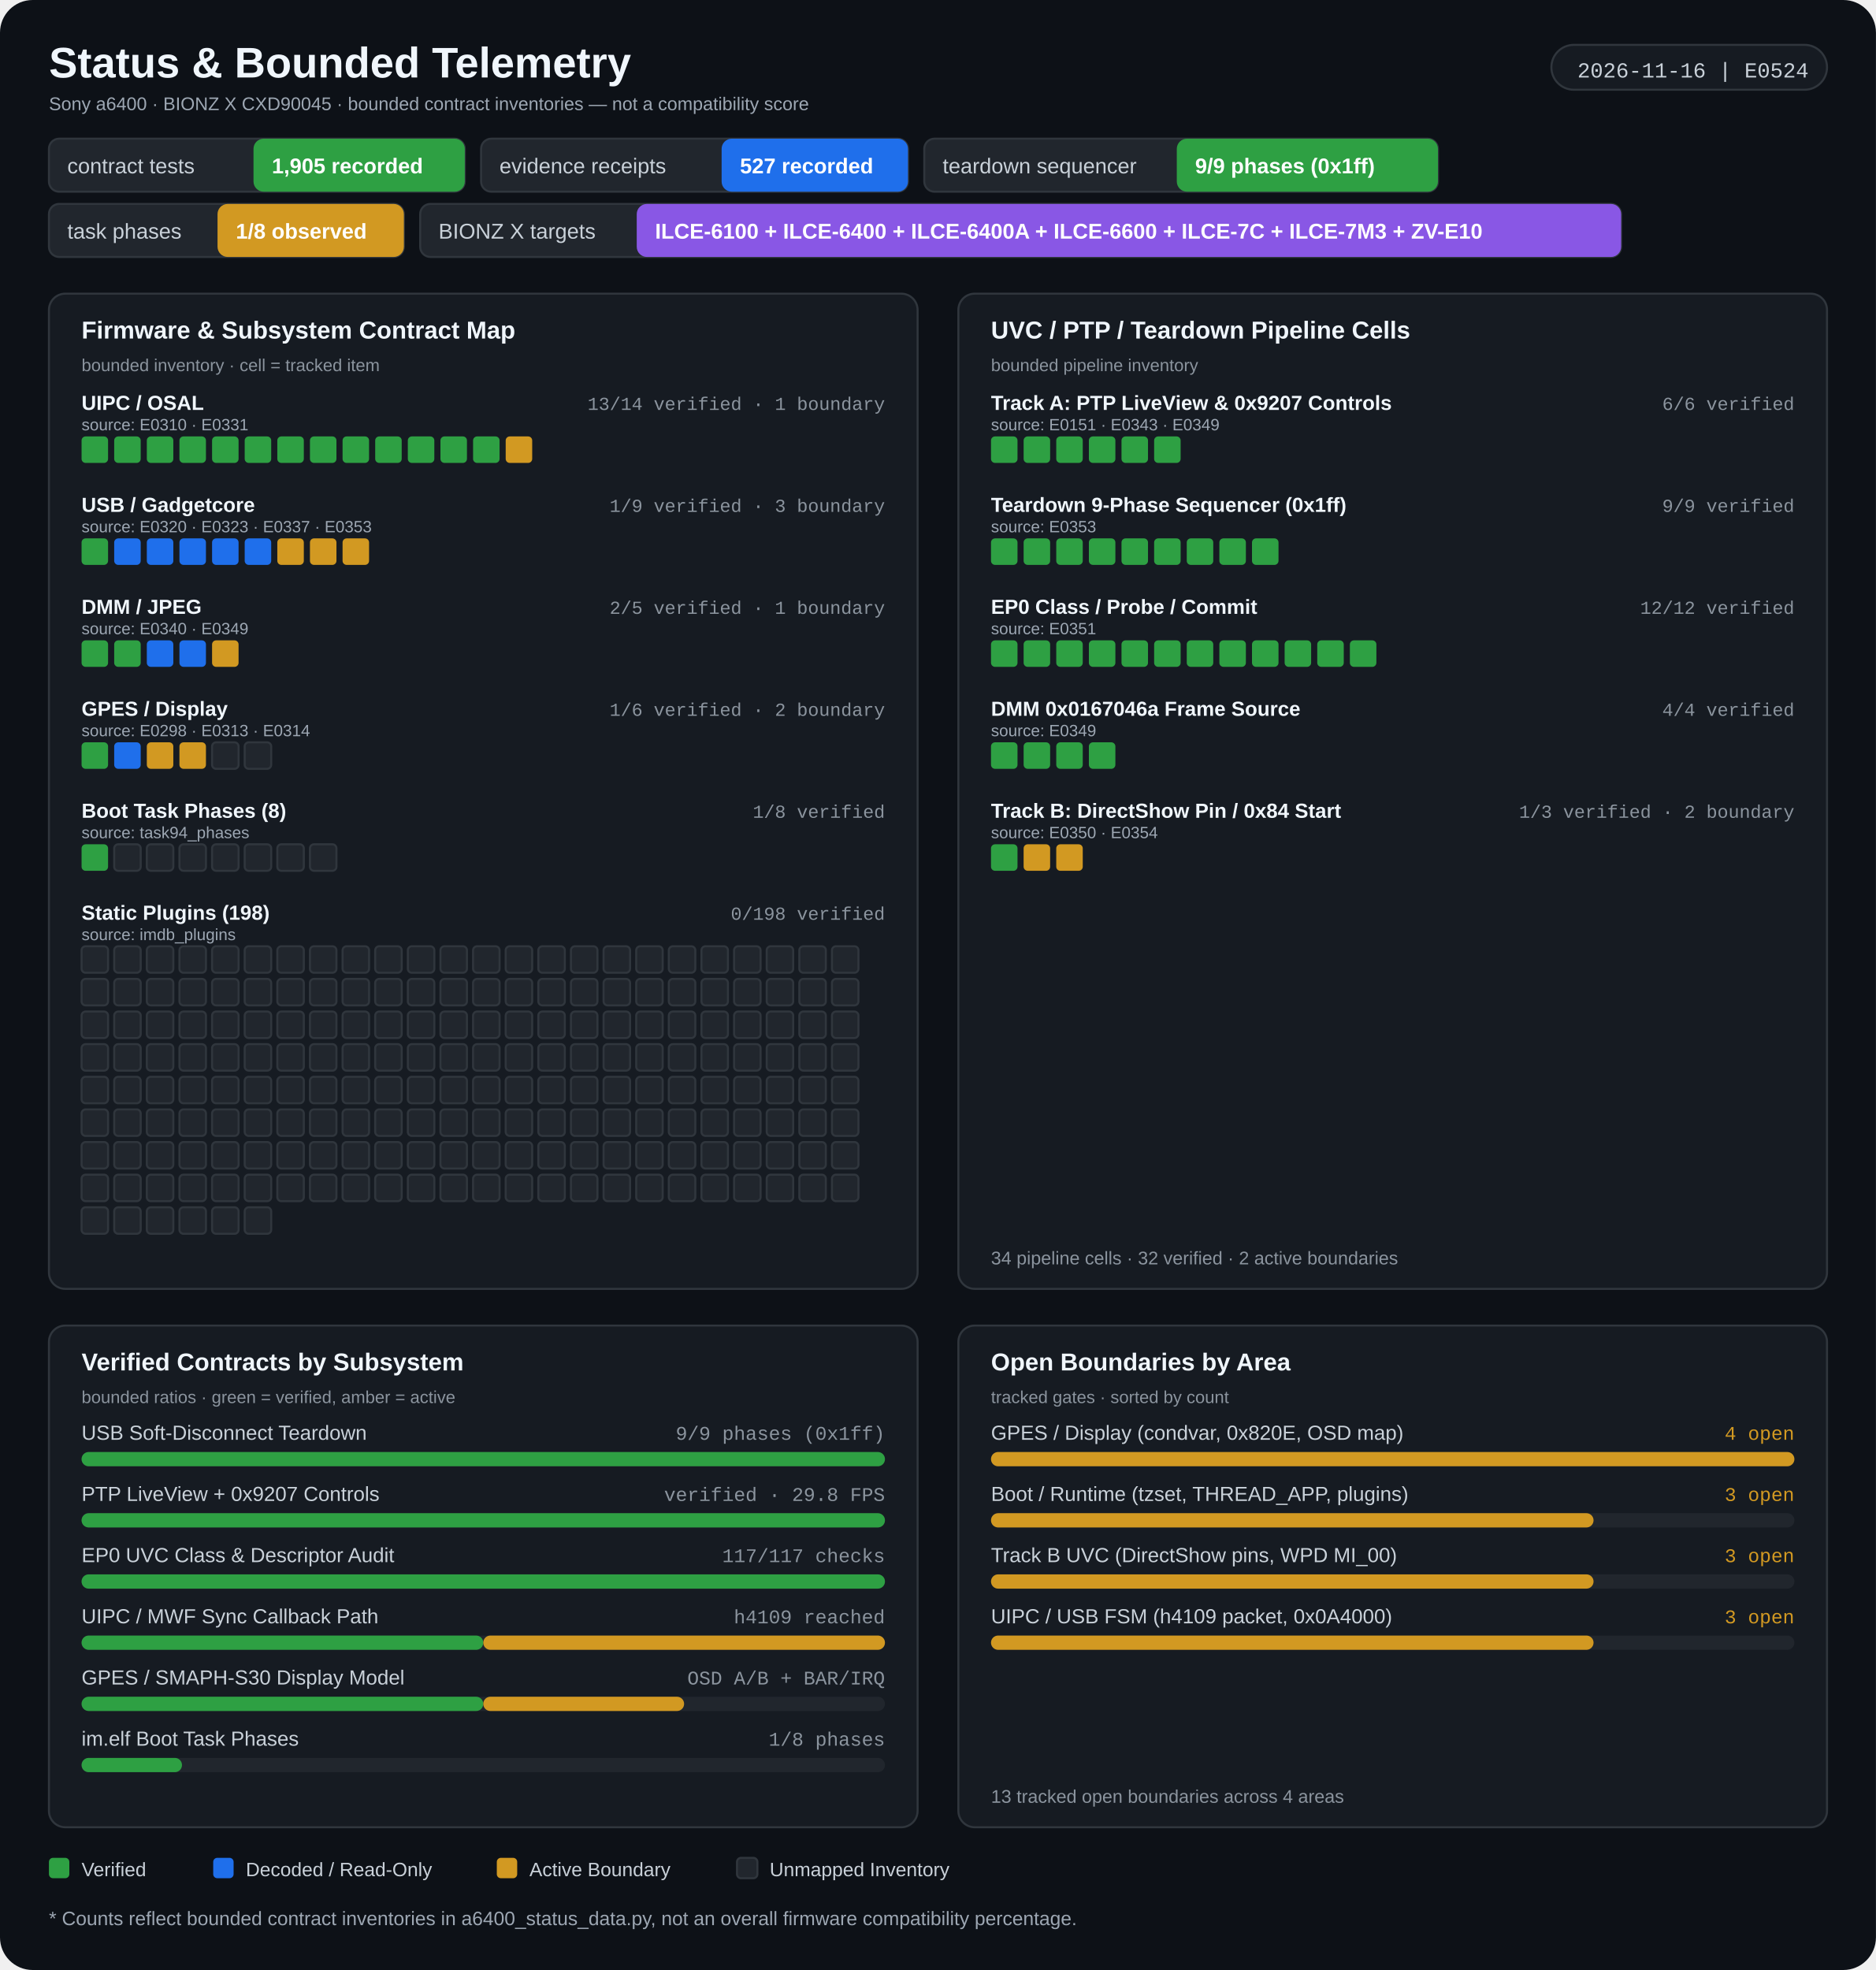
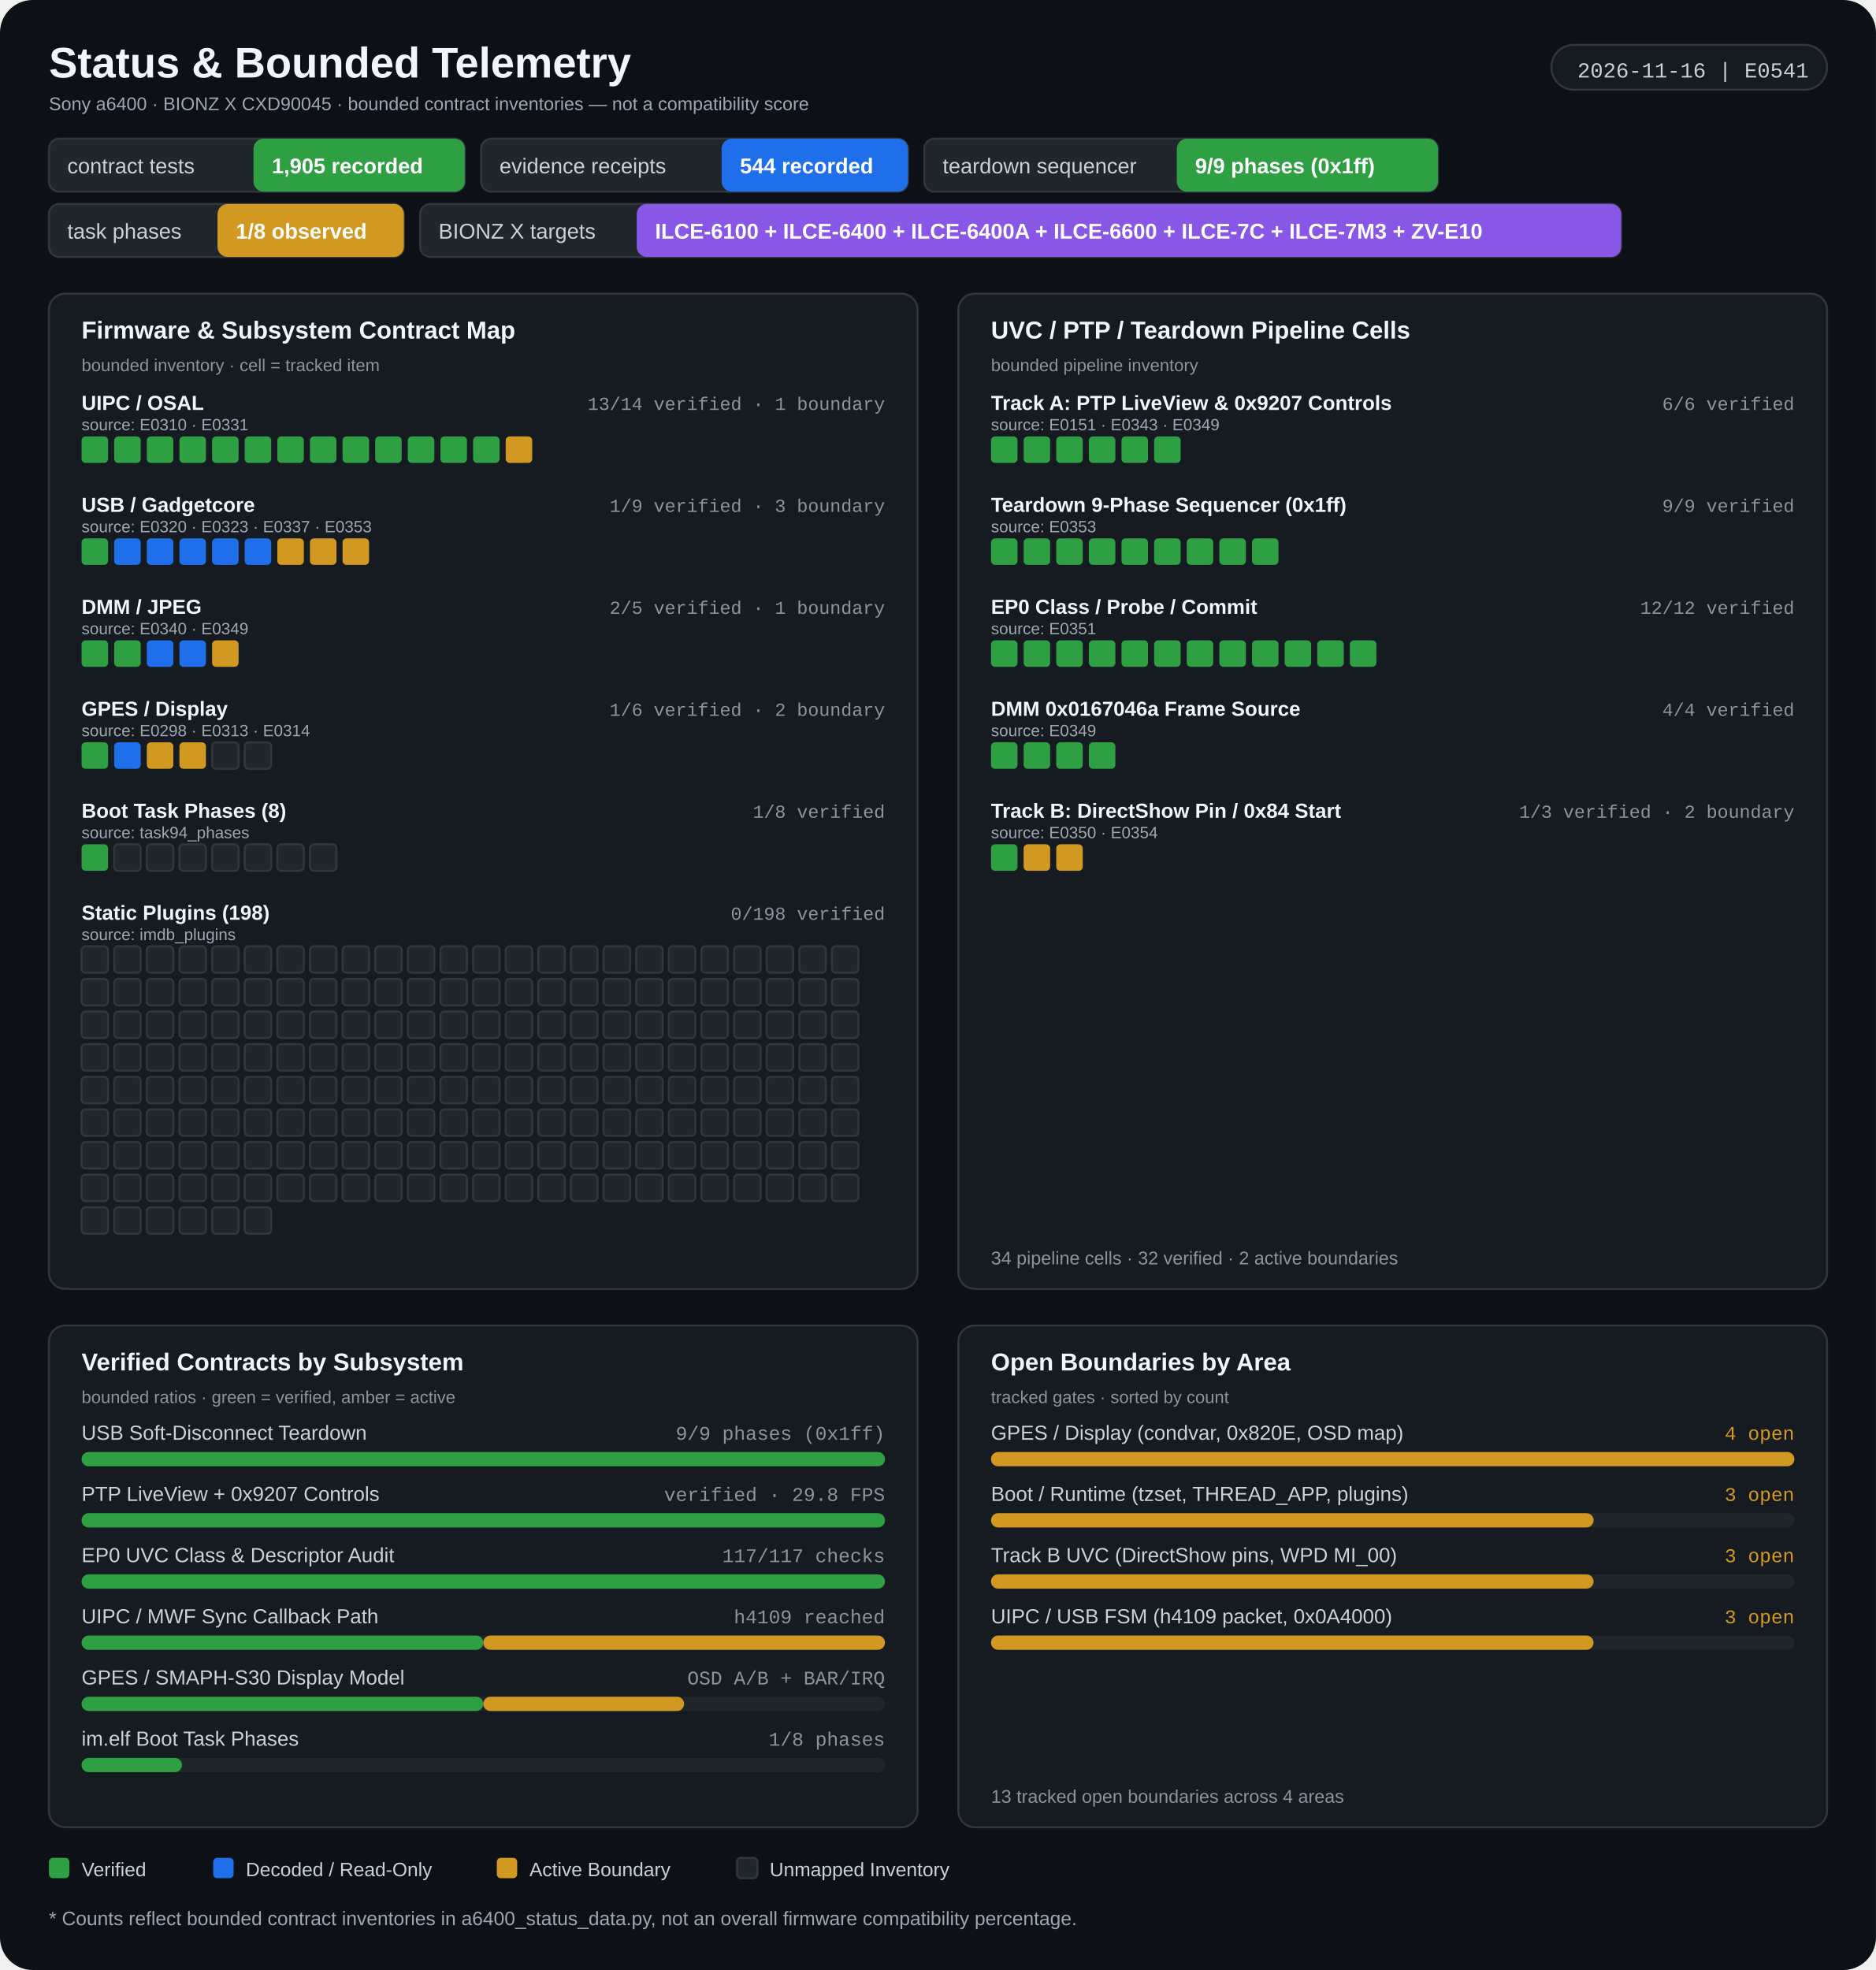
<svg xmlns="http://www.w3.org/2000/svg" width="920" height="966" viewBox="0 0 920 966" role="img" aria-labelledby="title desc">
  <rect width="920" height="966" rx="16" fill="#0d1117" />
  <g>
    <text x="24" y="38" fill="#f0f6fc" font-size="21" font-weight="700" font-family="Segoe UI, Arial, sans-serif" text-anchor="start">Status &amp; Bounded Telemetry</text>
    <text x="24" y="54" fill="#9da7b3" font-size="9" font-weight="400" font-family="Segoe UI, Arial, sans-serif" text-anchor="start">Sony a6400 · BIONZ X CXD90045 · bounded contract inventories — not a compatibility score</text>
    <rect x="760.82" y="22" width="135.18" height="22" rx="11" fill="#161b22" stroke="#30363d" stroke-width="1" />
-     <text x="887" y="38" fill="#c9d1d9" font-size="10.5" font-weight="400" font-family="Consolas, 'Courier New', monospace" text-anchor="end">2026-11-16 | E0524</text>
+     <text x="887" y="38" fill="#c9d1d9" font-size="10.5" font-weight="400" font-family="Consolas, 'Courier New', monospace" text-anchor="end">2026-11-16 | E0541</text>
    <rect x="24" y="68" width="203.933" height="26" rx="5" fill="#21262d" stroke="#30363d" stroke-width="1" />
    <rect x="124.32" y="68" width="103.613" height="26" rx="5" fill="#2ea043" />
    <text x="33" y="85" fill="#c9d1d9" font-size="10.5" font-weight="400" font-family="Segoe UI, Arial, sans-serif" text-anchor="start">contract tests</text>
    <text x="133.32" y="85" fill="#ffffff" font-size="10.5" font-weight="700" font-family="Segoe UI, Arial, sans-serif" text-anchor="start">1,905 recorded</text>
    <rect x="235.933" y="68" width="209.342" height="26" rx="5" fill="#21262d" stroke="#30363d" stroke-width="1" />
    <rect x="353.893" y="68" width="91.382" height="26" rx="5" fill="#1f6feb" />
    <text x="244.933" y="85" fill="#c9d1d9" font-size="10.5" font-weight="400" font-family="Segoe UI, Arial, sans-serif" text-anchor="start">evidence receipts</text>
-     <text x="362.893" y="85" fill="#ffffff" font-size="10.5" font-weight="700" font-family="Segoe UI, Arial, sans-serif" text-anchor="start">527 recorded</text>
+     <text x="362.893" y="85" fill="#ffffff" font-size="10.5" font-weight="700" font-family="Segoe UI, Arial, sans-serif" text-anchor="start">544 recorded</text>
    <rect x="453.275" y="68" width="251.914" height="26" rx="5" fill="#21262d" stroke="#30363d" stroke-width="1" />
    <rect x="577.115" y="68" width="128.074" height="26" rx="5" fill="#2ea043" />
    <text x="462.275" y="85" fill="#c9d1d9" font-size="10.5" font-weight="400" font-family="Segoe UI, Arial, sans-serif" text-anchor="start">teardown sequencer</text>
    <text x="586.115" y="85" fill="#ffffff" font-size="10.5" font-weight="700" font-family="Segoe UI, Arial, sans-serif" text-anchor="start">9/9 phases (0x1ff)</text>
    <rect x="24" y="100" width="174.062" height="26" rx="5" fill="#21262d" stroke="#30363d" stroke-width="1" />
    <rect x="106.68" y="100" width="91.382" height="26" rx="5" fill="#d29922" />
    <text x="33" y="117" fill="#c9d1d9" font-size="10.5" font-weight="400" font-family="Segoe UI, Arial, sans-serif" text-anchor="start">task phases</text>
    <text x="115.68" y="117" fill="#ffffff" font-size="10.5" font-weight="700" font-family="Segoe UI, Arial, sans-serif" text-anchor="start">1/8 observed</text>
    <rect x="206.062" y="100" width="588.955" height="26" rx="5" fill="#21262d" stroke="#30363d" stroke-width="1" />
    <rect x="312.262" y="100" width="482.755" height="26" rx="5" fill="#8957e5" />
    <text x="215.062" y="117" fill="#c9d1d9" font-size="10.5" font-weight="400" font-family="Segoe UI, Arial, sans-serif" text-anchor="start">BIONZ X targets</text>
    <text x="321.262" y="117" fill="#ffffff" font-size="10.5" font-weight="700" font-family="Segoe UI, Arial, sans-serif" text-anchor="start">ILCE-6100 + ILCE-6400 + ILCE-6400A + ILCE-6600 + ILCE-7C + ILCE-7M3 + ZV-E10</text>
    <rect x="24" y="144" width="426" height="488" rx="8" fill="#161b22" stroke="#30363d" stroke-width="1" />
    <rect x="470" y="144" width="426" height="488" rx="8" fill="#161b22" stroke="#30363d" stroke-width="1" />
    <text x="40" y="166" fill="#f0f6fc" font-size="12" font-weight="700" font-family="Segoe UI, Arial, sans-serif" text-anchor="start">Firmware &amp; Subsystem Contract Map</text>
    <text x="40" y="182" fill="#8b949e" font-size="8.5" font-weight="400" font-family="Segoe UI, Arial, sans-serif" text-anchor="start">bounded inventory · cell = tracked item</text>
    <text x="486" y="166" fill="#f0f6fc" font-size="12" font-weight="700" font-family="Segoe UI, Arial, sans-serif" text-anchor="start">UVC / PTP / Teardown Pipeline Cells</text>
    <text x="486" y="182" fill="#8b949e" font-size="8.5" font-weight="400" font-family="Segoe UI, Arial, sans-serif" text-anchor="start">bounded pipeline inventory</text>
    <text x="40" y="201" fill="#f0f6fc" font-size="10" font-weight="600" font-family="Segoe UI, Arial, sans-serif" text-anchor="start">UIPC / OSAL</text>
    <text x="434" y="201" fill="#8b949e" font-size="9" font-weight="400" font-family="Consolas, 'Courier New', monospace" text-anchor="end">13/14 verified · 1 boundary</text>
    <text x="40" y="211" fill="#9da7b3" font-size="8" font-weight="400" font-family="Segoe UI, Arial, sans-serif" text-anchor="start">source: E0310 · E0331</text>
    <rect x="40" y="214" width="13" height="13" rx="2" fill="#2ea043" />
    <rect x="56" y="214" width="13" height="13" rx="2" fill="#2ea043" />
    <rect x="72" y="214" width="13" height="13" rx="2" fill="#2ea043" />
    <rect x="88" y="214" width="13" height="13" rx="2" fill="#2ea043" />
    <rect x="104" y="214" width="13" height="13" rx="2" fill="#2ea043" />
    <rect x="120" y="214" width="13" height="13" rx="2" fill="#2ea043" />
    <rect x="136" y="214" width="13" height="13" rx="2" fill="#2ea043" />
    <rect x="152" y="214" width="13" height="13" rx="2" fill="#2ea043" />
    <rect x="168" y="214" width="13" height="13" rx="2" fill="#2ea043" />
    <rect x="184" y="214" width="13" height="13" rx="2" fill="#2ea043" />
    <rect x="200" y="214" width="13" height="13" rx="2" fill="#2ea043" />
    <rect x="216" y="214" width="13" height="13" rx="2" fill="#2ea043" />
    <rect x="232" y="214" width="13" height="13" rx="2" fill="#2ea043" />
    <rect x="248" y="214" width="13" height="13" rx="2" fill="#d29922" />
    <text x="40" y="251" fill="#f0f6fc" font-size="10" font-weight="600" font-family="Segoe UI, Arial, sans-serif" text-anchor="start">USB / Gadgetcore</text>
    <text x="434" y="251" fill="#8b949e" font-size="9" font-weight="400" font-family="Consolas, 'Courier New', monospace" text-anchor="end">1/9 verified · 3 boundary</text>
    <text x="40" y="261" fill="#9da7b3" font-size="8" font-weight="400" font-family="Segoe UI, Arial, sans-serif" text-anchor="start">source: E0320 · E0323 · E0337 · E0353</text>
    <rect x="40" y="264" width="13" height="13" rx="2" fill="#2ea043" />
    <rect x="56" y="264" width="13" height="13" rx="2" fill="#1f6feb" />
    <rect x="72" y="264" width="13" height="13" rx="2" fill="#1f6feb" />
    <rect x="88" y="264" width="13" height="13" rx="2" fill="#1f6feb" />
    <rect x="104" y="264" width="13" height="13" rx="2" fill="#1f6feb" />
    <rect x="120" y="264" width="13" height="13" rx="2" fill="#1f6feb" />
    <rect x="136" y="264" width="13" height="13" rx="2" fill="#d29922" />
    <rect x="152" y="264" width="13" height="13" rx="2" fill="#d29922" />
    <rect x="168" y="264" width="13" height="13" rx="2" fill="#d29922" />
    <text x="40" y="301" fill="#f0f6fc" font-size="10" font-weight="600" font-family="Segoe UI, Arial, sans-serif" text-anchor="start">DMM / JPEG</text>
    <text x="434" y="301" fill="#8b949e" font-size="9" font-weight="400" font-family="Consolas, 'Courier New', monospace" text-anchor="end">2/5 verified · 1 boundary</text>
    <text x="40" y="311" fill="#9da7b3" font-size="8" font-weight="400" font-family="Segoe UI, Arial, sans-serif" text-anchor="start">source: E0340 · E0349</text>
    <rect x="40" y="314" width="13" height="13" rx="2" fill="#2ea043" />
    <rect x="56" y="314" width="13" height="13" rx="2" fill="#2ea043" />
    <rect x="72" y="314" width="13" height="13" rx="2" fill="#1f6feb" />
    <rect x="88" y="314" width="13" height="13" rx="2" fill="#1f6feb" />
    <rect x="104" y="314" width="13" height="13" rx="2" fill="#d29922" />
    <text x="40" y="351" fill="#f0f6fc" font-size="10" font-weight="600" font-family="Segoe UI, Arial, sans-serif" text-anchor="start">GPES / Display</text>
    <text x="434" y="351" fill="#8b949e" font-size="9" font-weight="400" font-family="Consolas, 'Courier New', monospace" text-anchor="end">1/6 verified · 2 boundary</text>
    <text x="40" y="361" fill="#9da7b3" font-size="8" font-weight="400" font-family="Segoe UI, Arial, sans-serif" text-anchor="start">source: E0298 · E0313 · E0314</text>
    <rect x="40" y="364" width="13" height="13" rx="2" fill="#2ea043" />
    <rect x="56" y="364" width="13" height="13" rx="2" fill="#1f6feb" />
    <rect x="72" y="364" width="13" height="13" rx="2" fill="#d29922" />
    <rect x="88" y="364" width="13" height="13" rx="2" fill="#d29922" />
    <rect x="104" y="364" width="13" height="13" rx="2" fill="#21262d" stroke="#30363d" stroke-width="1" />
    <rect x="120" y="364" width="13" height="13" rx="2" fill="#21262d" stroke="#30363d" stroke-width="1" />
    <text x="40" y="401" fill="#f0f6fc" font-size="10" font-weight="600" font-family="Segoe UI, Arial, sans-serif" text-anchor="start">Boot Task Phases (8)</text>
    <text x="434" y="401" fill="#8b949e" font-size="9" font-weight="400" font-family="Consolas, 'Courier New', monospace" text-anchor="end">1/8 verified</text>
    <text x="40" y="411" fill="#9da7b3" font-size="8" font-weight="400" font-family="Segoe UI, Arial, sans-serif" text-anchor="start">source: task94_phases</text>
    <rect x="40" y="414" width="13" height="13" rx="2" fill="#2ea043" />
    <rect x="56" y="414" width="13" height="13" rx="2" fill="#21262d" stroke="#30363d" stroke-width="1" />
    <rect x="72" y="414" width="13" height="13" rx="2" fill="#21262d" stroke="#30363d" stroke-width="1" />
    <rect x="88" y="414" width="13" height="13" rx="2" fill="#21262d" stroke="#30363d" stroke-width="1" />
    <rect x="104" y="414" width="13" height="13" rx="2" fill="#21262d" stroke="#30363d" stroke-width="1" />
    <rect x="120" y="414" width="13" height="13" rx="2" fill="#21262d" stroke="#30363d" stroke-width="1" />
    <rect x="136" y="414" width="13" height="13" rx="2" fill="#21262d" stroke="#30363d" stroke-width="1" />
    <rect x="152" y="414" width="13" height="13" rx="2" fill="#21262d" stroke="#30363d" stroke-width="1" />
    <text x="40" y="451" fill="#f0f6fc" font-size="10" font-weight="600" font-family="Segoe UI, Arial, sans-serif" text-anchor="start">Static Plugins (198)</text>
    <text x="434" y="451" fill="#8b949e" font-size="9" font-weight="400" font-family="Consolas, 'Courier New', monospace" text-anchor="end">0/198 verified</text>
    <text x="40" y="461" fill="#9da7b3" font-size="8" font-weight="400" font-family="Segoe UI, Arial, sans-serif" text-anchor="start">source: imdb_plugins</text>
    <rect x="40" y="464" width="13" height="13" rx="2" fill="#21262d" stroke="#30363d" stroke-width="1" />
    <rect x="56" y="464" width="13" height="13" rx="2" fill="#21262d" stroke="#30363d" stroke-width="1" />
    <rect x="72" y="464" width="13" height="13" rx="2" fill="#21262d" stroke="#30363d" stroke-width="1" />
    <rect x="88" y="464" width="13" height="13" rx="2" fill="#21262d" stroke="#30363d" stroke-width="1" />
    <rect x="104" y="464" width="13" height="13" rx="2" fill="#21262d" stroke="#30363d" stroke-width="1" />
    <rect x="120" y="464" width="13" height="13" rx="2" fill="#21262d" stroke="#30363d" stroke-width="1" />
    <rect x="136" y="464" width="13" height="13" rx="2" fill="#21262d" stroke="#30363d" stroke-width="1" />
    <rect x="152" y="464" width="13" height="13" rx="2" fill="#21262d" stroke="#30363d" stroke-width="1" />
    <rect x="168" y="464" width="13" height="13" rx="2" fill="#21262d" stroke="#30363d" stroke-width="1" />
    <rect x="184" y="464" width="13" height="13" rx="2" fill="#21262d" stroke="#30363d" stroke-width="1" />
    <rect x="200" y="464" width="13" height="13" rx="2" fill="#21262d" stroke="#30363d" stroke-width="1" />
    <rect x="216" y="464" width="13" height="13" rx="2" fill="#21262d" stroke="#30363d" stroke-width="1" />
    <rect x="232" y="464" width="13" height="13" rx="2" fill="#21262d" stroke="#30363d" stroke-width="1" />
    <rect x="248" y="464" width="13" height="13" rx="2" fill="#21262d" stroke="#30363d" stroke-width="1" />
    <rect x="264" y="464" width="13" height="13" rx="2" fill="#21262d" stroke="#30363d" stroke-width="1" />
    <rect x="280" y="464" width="13" height="13" rx="2" fill="#21262d" stroke="#30363d" stroke-width="1" />
    <rect x="296" y="464" width="13" height="13" rx="2" fill="#21262d" stroke="#30363d" stroke-width="1" />
    <rect x="312" y="464" width="13" height="13" rx="2" fill="#21262d" stroke="#30363d" stroke-width="1" />
    <rect x="328" y="464" width="13" height="13" rx="2" fill="#21262d" stroke="#30363d" stroke-width="1" />
    <rect x="344" y="464" width="13" height="13" rx="2" fill="#21262d" stroke="#30363d" stroke-width="1" />
    <rect x="360" y="464" width="13" height="13" rx="2" fill="#21262d" stroke="#30363d" stroke-width="1" />
    <rect x="376" y="464" width="13" height="13" rx="2" fill="#21262d" stroke="#30363d" stroke-width="1" />
    <rect x="392" y="464" width="13" height="13" rx="2" fill="#21262d" stroke="#30363d" stroke-width="1" />
    <rect x="408" y="464" width="13" height="13" rx="2" fill="#21262d" stroke="#30363d" stroke-width="1" />
    <rect x="40" y="480" width="13" height="13" rx="2" fill="#21262d" stroke="#30363d" stroke-width="1" />
    <rect x="56" y="480" width="13" height="13" rx="2" fill="#21262d" stroke="#30363d" stroke-width="1" />
    <rect x="72" y="480" width="13" height="13" rx="2" fill="#21262d" stroke="#30363d" stroke-width="1" />
    <rect x="88" y="480" width="13" height="13" rx="2" fill="#21262d" stroke="#30363d" stroke-width="1" />
    <rect x="104" y="480" width="13" height="13" rx="2" fill="#21262d" stroke="#30363d" stroke-width="1" />
    <rect x="120" y="480" width="13" height="13" rx="2" fill="#21262d" stroke="#30363d" stroke-width="1" />
    <rect x="136" y="480" width="13" height="13" rx="2" fill="#21262d" stroke="#30363d" stroke-width="1" />
    <rect x="152" y="480" width="13" height="13" rx="2" fill="#21262d" stroke="#30363d" stroke-width="1" />
    <rect x="168" y="480" width="13" height="13" rx="2" fill="#21262d" stroke="#30363d" stroke-width="1" />
    <rect x="184" y="480" width="13" height="13" rx="2" fill="#21262d" stroke="#30363d" stroke-width="1" />
    <rect x="200" y="480" width="13" height="13" rx="2" fill="#21262d" stroke="#30363d" stroke-width="1" />
    <rect x="216" y="480" width="13" height="13" rx="2" fill="#21262d" stroke="#30363d" stroke-width="1" />
    <rect x="232" y="480" width="13" height="13" rx="2" fill="#21262d" stroke="#30363d" stroke-width="1" />
    <rect x="248" y="480" width="13" height="13" rx="2" fill="#21262d" stroke="#30363d" stroke-width="1" />
    <rect x="264" y="480" width="13" height="13" rx="2" fill="#21262d" stroke="#30363d" stroke-width="1" />
    <rect x="280" y="480" width="13" height="13" rx="2" fill="#21262d" stroke="#30363d" stroke-width="1" />
    <rect x="296" y="480" width="13" height="13" rx="2" fill="#21262d" stroke="#30363d" stroke-width="1" />
    <rect x="312" y="480" width="13" height="13" rx="2" fill="#21262d" stroke="#30363d" stroke-width="1" />
    <rect x="328" y="480" width="13" height="13" rx="2" fill="#21262d" stroke="#30363d" stroke-width="1" />
    <rect x="344" y="480" width="13" height="13" rx="2" fill="#21262d" stroke="#30363d" stroke-width="1" />
    <rect x="360" y="480" width="13" height="13" rx="2" fill="#21262d" stroke="#30363d" stroke-width="1" />
    <rect x="376" y="480" width="13" height="13" rx="2" fill="#21262d" stroke="#30363d" stroke-width="1" />
    <rect x="392" y="480" width="13" height="13" rx="2" fill="#21262d" stroke="#30363d" stroke-width="1" />
    <rect x="408" y="480" width="13" height="13" rx="2" fill="#21262d" stroke="#30363d" stroke-width="1" />
    <rect x="40" y="496" width="13" height="13" rx="2" fill="#21262d" stroke="#30363d" stroke-width="1" />
    <rect x="56" y="496" width="13" height="13" rx="2" fill="#21262d" stroke="#30363d" stroke-width="1" />
    <rect x="72" y="496" width="13" height="13" rx="2" fill="#21262d" stroke="#30363d" stroke-width="1" />
    <rect x="88" y="496" width="13" height="13" rx="2" fill="#21262d" stroke="#30363d" stroke-width="1" />
    <rect x="104" y="496" width="13" height="13" rx="2" fill="#21262d" stroke="#30363d" stroke-width="1" />
    <rect x="120" y="496" width="13" height="13" rx="2" fill="#21262d" stroke="#30363d" stroke-width="1" />
    <rect x="136" y="496" width="13" height="13" rx="2" fill="#21262d" stroke="#30363d" stroke-width="1" />
    <rect x="152" y="496" width="13" height="13" rx="2" fill="#21262d" stroke="#30363d" stroke-width="1" />
    <rect x="168" y="496" width="13" height="13" rx="2" fill="#21262d" stroke="#30363d" stroke-width="1" />
    <rect x="184" y="496" width="13" height="13" rx="2" fill="#21262d" stroke="#30363d" stroke-width="1" />
    <rect x="200" y="496" width="13" height="13" rx="2" fill="#21262d" stroke="#30363d" stroke-width="1" />
    <rect x="216" y="496" width="13" height="13" rx="2" fill="#21262d" stroke="#30363d" stroke-width="1" />
    <rect x="232" y="496" width="13" height="13" rx="2" fill="#21262d" stroke="#30363d" stroke-width="1" />
    <rect x="248" y="496" width="13" height="13" rx="2" fill="#21262d" stroke="#30363d" stroke-width="1" />
    <rect x="264" y="496" width="13" height="13" rx="2" fill="#21262d" stroke="#30363d" stroke-width="1" />
    <rect x="280" y="496" width="13" height="13" rx="2" fill="#21262d" stroke="#30363d" stroke-width="1" />
    <rect x="296" y="496" width="13" height="13" rx="2" fill="#21262d" stroke="#30363d" stroke-width="1" />
    <rect x="312" y="496" width="13" height="13" rx="2" fill="#21262d" stroke="#30363d" stroke-width="1" />
    <rect x="328" y="496" width="13" height="13" rx="2" fill="#21262d" stroke="#30363d" stroke-width="1" />
    <rect x="344" y="496" width="13" height="13" rx="2" fill="#21262d" stroke="#30363d" stroke-width="1" />
    <rect x="360" y="496" width="13" height="13" rx="2" fill="#21262d" stroke="#30363d" stroke-width="1" />
    <rect x="376" y="496" width="13" height="13" rx="2" fill="#21262d" stroke="#30363d" stroke-width="1" />
    <rect x="392" y="496" width="13" height="13" rx="2" fill="#21262d" stroke="#30363d" stroke-width="1" />
    <rect x="408" y="496" width="13" height="13" rx="2" fill="#21262d" stroke="#30363d" stroke-width="1" />
    <rect x="40" y="512" width="13" height="13" rx="2" fill="#21262d" stroke="#30363d" stroke-width="1" />
    <rect x="56" y="512" width="13" height="13" rx="2" fill="#21262d" stroke="#30363d" stroke-width="1" />
    <rect x="72" y="512" width="13" height="13" rx="2" fill="#21262d" stroke="#30363d" stroke-width="1" />
    <rect x="88" y="512" width="13" height="13" rx="2" fill="#21262d" stroke="#30363d" stroke-width="1" />
    <rect x="104" y="512" width="13" height="13" rx="2" fill="#21262d" stroke="#30363d" stroke-width="1" />
    <rect x="120" y="512" width="13" height="13" rx="2" fill="#21262d" stroke="#30363d" stroke-width="1" />
    <rect x="136" y="512" width="13" height="13" rx="2" fill="#21262d" stroke="#30363d" stroke-width="1" />
    <rect x="152" y="512" width="13" height="13" rx="2" fill="#21262d" stroke="#30363d" stroke-width="1" />
    <rect x="168" y="512" width="13" height="13" rx="2" fill="#21262d" stroke="#30363d" stroke-width="1" />
    <rect x="184" y="512" width="13" height="13" rx="2" fill="#21262d" stroke="#30363d" stroke-width="1" />
    <rect x="200" y="512" width="13" height="13" rx="2" fill="#21262d" stroke="#30363d" stroke-width="1" />
    <rect x="216" y="512" width="13" height="13" rx="2" fill="#21262d" stroke="#30363d" stroke-width="1" />
    <rect x="232" y="512" width="13" height="13" rx="2" fill="#21262d" stroke="#30363d" stroke-width="1" />
    <rect x="248" y="512" width="13" height="13" rx="2" fill="#21262d" stroke="#30363d" stroke-width="1" />
    <rect x="264" y="512" width="13" height="13" rx="2" fill="#21262d" stroke="#30363d" stroke-width="1" />
    <rect x="280" y="512" width="13" height="13" rx="2" fill="#21262d" stroke="#30363d" stroke-width="1" />
    <rect x="296" y="512" width="13" height="13" rx="2" fill="#21262d" stroke="#30363d" stroke-width="1" />
    <rect x="312" y="512" width="13" height="13" rx="2" fill="#21262d" stroke="#30363d" stroke-width="1" />
    <rect x="328" y="512" width="13" height="13" rx="2" fill="#21262d" stroke="#30363d" stroke-width="1" />
    <rect x="344" y="512" width="13" height="13" rx="2" fill="#21262d" stroke="#30363d" stroke-width="1" />
    <rect x="360" y="512" width="13" height="13" rx="2" fill="#21262d" stroke="#30363d" stroke-width="1" />
    <rect x="376" y="512" width="13" height="13" rx="2" fill="#21262d" stroke="#30363d" stroke-width="1" />
    <rect x="392" y="512" width="13" height="13" rx="2" fill="#21262d" stroke="#30363d" stroke-width="1" />
    <rect x="408" y="512" width="13" height="13" rx="2" fill="#21262d" stroke="#30363d" stroke-width="1" />
    <rect x="40" y="528" width="13" height="13" rx="2" fill="#21262d" stroke="#30363d" stroke-width="1" />
    <rect x="56" y="528" width="13" height="13" rx="2" fill="#21262d" stroke="#30363d" stroke-width="1" />
    <rect x="72" y="528" width="13" height="13" rx="2" fill="#21262d" stroke="#30363d" stroke-width="1" />
    <rect x="88" y="528" width="13" height="13" rx="2" fill="#21262d" stroke="#30363d" stroke-width="1" />
    <rect x="104" y="528" width="13" height="13" rx="2" fill="#21262d" stroke="#30363d" stroke-width="1" />
    <rect x="120" y="528" width="13" height="13" rx="2" fill="#21262d" stroke="#30363d" stroke-width="1" />
    <rect x="136" y="528" width="13" height="13" rx="2" fill="#21262d" stroke="#30363d" stroke-width="1" />
    <rect x="152" y="528" width="13" height="13" rx="2" fill="#21262d" stroke="#30363d" stroke-width="1" />
    <rect x="168" y="528" width="13" height="13" rx="2" fill="#21262d" stroke="#30363d" stroke-width="1" />
    <rect x="184" y="528" width="13" height="13" rx="2" fill="#21262d" stroke="#30363d" stroke-width="1" />
    <rect x="200" y="528" width="13" height="13" rx="2" fill="#21262d" stroke="#30363d" stroke-width="1" />
    <rect x="216" y="528" width="13" height="13" rx="2" fill="#21262d" stroke="#30363d" stroke-width="1" />
    <rect x="232" y="528" width="13" height="13" rx="2" fill="#21262d" stroke="#30363d" stroke-width="1" />
    <rect x="248" y="528" width="13" height="13" rx="2" fill="#21262d" stroke="#30363d" stroke-width="1" />
    <rect x="264" y="528" width="13" height="13" rx="2" fill="#21262d" stroke="#30363d" stroke-width="1" />
    <rect x="280" y="528" width="13" height="13" rx="2" fill="#21262d" stroke="#30363d" stroke-width="1" />
    <rect x="296" y="528" width="13" height="13" rx="2" fill="#21262d" stroke="#30363d" stroke-width="1" />
    <rect x="312" y="528" width="13" height="13" rx="2" fill="#21262d" stroke="#30363d" stroke-width="1" />
    <rect x="328" y="528" width="13" height="13" rx="2" fill="#21262d" stroke="#30363d" stroke-width="1" />
    <rect x="344" y="528" width="13" height="13" rx="2" fill="#21262d" stroke="#30363d" stroke-width="1" />
    <rect x="360" y="528" width="13" height="13" rx="2" fill="#21262d" stroke="#30363d" stroke-width="1" />
    <rect x="376" y="528" width="13" height="13" rx="2" fill="#21262d" stroke="#30363d" stroke-width="1" />
    <rect x="392" y="528" width="13" height="13" rx="2" fill="#21262d" stroke="#30363d" stroke-width="1" />
    <rect x="408" y="528" width="13" height="13" rx="2" fill="#21262d" stroke="#30363d" stroke-width="1" />
    <rect x="40" y="544" width="13" height="13" rx="2" fill="#21262d" stroke="#30363d" stroke-width="1" />
    <rect x="56" y="544" width="13" height="13" rx="2" fill="#21262d" stroke="#30363d" stroke-width="1" />
    <rect x="72" y="544" width="13" height="13" rx="2" fill="#21262d" stroke="#30363d" stroke-width="1" />
    <rect x="88" y="544" width="13" height="13" rx="2" fill="#21262d" stroke="#30363d" stroke-width="1" />
    <rect x="104" y="544" width="13" height="13" rx="2" fill="#21262d" stroke="#30363d" stroke-width="1" />
    <rect x="120" y="544" width="13" height="13" rx="2" fill="#21262d" stroke="#30363d" stroke-width="1" />
    <rect x="136" y="544" width="13" height="13" rx="2" fill="#21262d" stroke="#30363d" stroke-width="1" />
    <rect x="152" y="544" width="13" height="13" rx="2" fill="#21262d" stroke="#30363d" stroke-width="1" />
    <rect x="168" y="544" width="13" height="13" rx="2" fill="#21262d" stroke="#30363d" stroke-width="1" />
    <rect x="184" y="544" width="13" height="13" rx="2" fill="#21262d" stroke="#30363d" stroke-width="1" />
    <rect x="200" y="544" width="13" height="13" rx="2" fill="#21262d" stroke="#30363d" stroke-width="1" />
    <rect x="216" y="544" width="13" height="13" rx="2" fill="#21262d" stroke="#30363d" stroke-width="1" />
    <rect x="232" y="544" width="13" height="13" rx="2" fill="#21262d" stroke="#30363d" stroke-width="1" />
    <rect x="248" y="544" width="13" height="13" rx="2" fill="#21262d" stroke="#30363d" stroke-width="1" />
    <rect x="264" y="544" width="13" height="13" rx="2" fill="#21262d" stroke="#30363d" stroke-width="1" />
    <rect x="280" y="544" width="13" height="13" rx="2" fill="#21262d" stroke="#30363d" stroke-width="1" />
    <rect x="296" y="544" width="13" height="13" rx="2" fill="#21262d" stroke="#30363d" stroke-width="1" />
    <rect x="312" y="544" width="13" height="13" rx="2" fill="#21262d" stroke="#30363d" stroke-width="1" />
    <rect x="328" y="544" width="13" height="13" rx="2" fill="#21262d" stroke="#30363d" stroke-width="1" />
    <rect x="344" y="544" width="13" height="13" rx="2" fill="#21262d" stroke="#30363d" stroke-width="1" />
    <rect x="360" y="544" width="13" height="13" rx="2" fill="#21262d" stroke="#30363d" stroke-width="1" />
    <rect x="376" y="544" width="13" height="13" rx="2" fill="#21262d" stroke="#30363d" stroke-width="1" />
    <rect x="392" y="544" width="13" height="13" rx="2" fill="#21262d" stroke="#30363d" stroke-width="1" />
    <rect x="408" y="544" width="13" height="13" rx="2" fill="#21262d" stroke="#30363d" stroke-width="1" />
    <rect x="40" y="560" width="13" height="13" rx="2" fill="#21262d" stroke="#30363d" stroke-width="1" />
    <rect x="56" y="560" width="13" height="13" rx="2" fill="#21262d" stroke="#30363d" stroke-width="1" />
    <rect x="72" y="560" width="13" height="13" rx="2" fill="#21262d" stroke="#30363d" stroke-width="1" />
    <rect x="88" y="560" width="13" height="13" rx="2" fill="#21262d" stroke="#30363d" stroke-width="1" />
    <rect x="104" y="560" width="13" height="13" rx="2" fill="#21262d" stroke="#30363d" stroke-width="1" />
    <rect x="120" y="560" width="13" height="13" rx="2" fill="#21262d" stroke="#30363d" stroke-width="1" />
    <rect x="136" y="560" width="13" height="13" rx="2" fill="#21262d" stroke="#30363d" stroke-width="1" />
    <rect x="152" y="560" width="13" height="13" rx="2" fill="#21262d" stroke="#30363d" stroke-width="1" />
    <rect x="168" y="560" width="13" height="13" rx="2" fill="#21262d" stroke="#30363d" stroke-width="1" />
    <rect x="184" y="560" width="13" height="13" rx="2" fill="#21262d" stroke="#30363d" stroke-width="1" />
    <rect x="200" y="560" width="13" height="13" rx="2" fill="#21262d" stroke="#30363d" stroke-width="1" />
    <rect x="216" y="560" width="13" height="13" rx="2" fill="#21262d" stroke="#30363d" stroke-width="1" />
    <rect x="232" y="560" width="13" height="13" rx="2" fill="#21262d" stroke="#30363d" stroke-width="1" />
    <rect x="248" y="560" width="13" height="13" rx="2" fill="#21262d" stroke="#30363d" stroke-width="1" />
    <rect x="264" y="560" width="13" height="13" rx="2" fill="#21262d" stroke="#30363d" stroke-width="1" />
    <rect x="280" y="560" width="13" height="13" rx="2" fill="#21262d" stroke="#30363d" stroke-width="1" />
    <rect x="296" y="560" width="13" height="13" rx="2" fill="#21262d" stroke="#30363d" stroke-width="1" />
    <rect x="312" y="560" width="13" height="13" rx="2" fill="#21262d" stroke="#30363d" stroke-width="1" />
    <rect x="328" y="560" width="13" height="13" rx="2" fill="#21262d" stroke="#30363d" stroke-width="1" />
    <rect x="344" y="560" width="13" height="13" rx="2" fill="#21262d" stroke="#30363d" stroke-width="1" />
    <rect x="360" y="560" width="13" height="13" rx="2" fill="#21262d" stroke="#30363d" stroke-width="1" />
    <rect x="376" y="560" width="13" height="13" rx="2" fill="#21262d" stroke="#30363d" stroke-width="1" />
    <rect x="392" y="560" width="13" height="13" rx="2" fill="#21262d" stroke="#30363d" stroke-width="1" />
    <rect x="408" y="560" width="13" height="13" rx="2" fill="#21262d" stroke="#30363d" stroke-width="1" />
    <rect x="40" y="576" width="13" height="13" rx="2" fill="#21262d" stroke="#30363d" stroke-width="1" />
    <rect x="56" y="576" width="13" height="13" rx="2" fill="#21262d" stroke="#30363d" stroke-width="1" />
    <rect x="72" y="576" width="13" height="13" rx="2" fill="#21262d" stroke="#30363d" stroke-width="1" />
    <rect x="88" y="576" width="13" height="13" rx="2" fill="#21262d" stroke="#30363d" stroke-width="1" />
    <rect x="104" y="576" width="13" height="13" rx="2" fill="#21262d" stroke="#30363d" stroke-width="1" />
    <rect x="120" y="576" width="13" height="13" rx="2" fill="#21262d" stroke="#30363d" stroke-width="1" />
    <rect x="136" y="576" width="13" height="13" rx="2" fill="#21262d" stroke="#30363d" stroke-width="1" />
    <rect x="152" y="576" width="13" height="13" rx="2" fill="#21262d" stroke="#30363d" stroke-width="1" />
    <rect x="168" y="576" width="13" height="13" rx="2" fill="#21262d" stroke="#30363d" stroke-width="1" />
    <rect x="184" y="576" width="13" height="13" rx="2" fill="#21262d" stroke="#30363d" stroke-width="1" />
    <rect x="200" y="576" width="13" height="13" rx="2" fill="#21262d" stroke="#30363d" stroke-width="1" />
    <rect x="216" y="576" width="13" height="13" rx="2" fill="#21262d" stroke="#30363d" stroke-width="1" />
    <rect x="232" y="576" width="13" height="13" rx="2" fill="#21262d" stroke="#30363d" stroke-width="1" />
    <rect x="248" y="576" width="13" height="13" rx="2" fill="#21262d" stroke="#30363d" stroke-width="1" />
    <rect x="264" y="576" width="13" height="13" rx="2" fill="#21262d" stroke="#30363d" stroke-width="1" />
    <rect x="280" y="576" width="13" height="13" rx="2" fill="#21262d" stroke="#30363d" stroke-width="1" />
    <rect x="296" y="576" width="13" height="13" rx="2" fill="#21262d" stroke="#30363d" stroke-width="1" />
    <rect x="312" y="576" width="13" height="13" rx="2" fill="#21262d" stroke="#30363d" stroke-width="1" />
    <rect x="328" y="576" width="13" height="13" rx="2" fill="#21262d" stroke="#30363d" stroke-width="1" />
    <rect x="344" y="576" width="13" height="13" rx="2" fill="#21262d" stroke="#30363d" stroke-width="1" />
    <rect x="360" y="576" width="13" height="13" rx="2" fill="#21262d" stroke="#30363d" stroke-width="1" />
    <rect x="376" y="576" width="13" height="13" rx="2" fill="#21262d" stroke="#30363d" stroke-width="1" />
    <rect x="392" y="576" width="13" height="13" rx="2" fill="#21262d" stroke="#30363d" stroke-width="1" />
    <rect x="408" y="576" width="13" height="13" rx="2" fill="#21262d" stroke="#30363d" stroke-width="1" />
    <rect x="40" y="592" width="13" height="13" rx="2" fill="#21262d" stroke="#30363d" stroke-width="1" />
    <rect x="56" y="592" width="13" height="13" rx="2" fill="#21262d" stroke="#30363d" stroke-width="1" />
    <rect x="72" y="592" width="13" height="13" rx="2" fill="#21262d" stroke="#30363d" stroke-width="1" />
    <rect x="88" y="592" width="13" height="13" rx="2" fill="#21262d" stroke="#30363d" stroke-width="1" />
    <rect x="104" y="592" width="13" height="13" rx="2" fill="#21262d" stroke="#30363d" stroke-width="1" />
    <rect x="120" y="592" width="13" height="13" rx="2" fill="#21262d" stroke="#30363d" stroke-width="1" />
    <text x="486" y="201" fill="#f0f6fc" font-size="10" font-weight="600" font-family="Segoe UI, Arial, sans-serif" text-anchor="start">Track A: PTP LiveView &amp; 0x9207 Controls</text>
    <text x="880" y="201" fill="#8b949e" font-size="9" font-weight="400" font-family="Consolas, 'Courier New', monospace" text-anchor="end">6/6 verified</text>
    <text x="486" y="211" fill="#9da7b3" font-size="8" font-weight="400" font-family="Segoe UI, Arial, sans-serif" text-anchor="start">source: E0151 · E0343 · E0349</text>
    <rect x="486" y="214" width="13" height="13" rx="2" fill="#2ea043" />
    <rect x="502" y="214" width="13" height="13" rx="2" fill="#2ea043" />
    <rect x="518" y="214" width="13" height="13" rx="2" fill="#2ea043" />
    <rect x="534" y="214" width="13" height="13" rx="2" fill="#2ea043" />
    <rect x="550" y="214" width="13" height="13" rx="2" fill="#2ea043" />
    <rect x="566" y="214" width="13" height="13" rx="2" fill="#2ea043" />
    <text x="486" y="251" fill="#f0f6fc" font-size="10" font-weight="600" font-family="Segoe UI, Arial, sans-serif" text-anchor="start">Teardown 9-Phase Sequencer (0x1ff)</text>
    <text x="880" y="251" fill="#8b949e" font-size="9" font-weight="400" font-family="Consolas, 'Courier New', monospace" text-anchor="end">9/9 verified</text>
    <text x="486" y="261" fill="#9da7b3" font-size="8" font-weight="400" font-family="Segoe UI, Arial, sans-serif" text-anchor="start">source: E0353</text>
    <rect x="486" y="264" width="13" height="13" rx="2" fill="#2ea043" />
    <rect x="502" y="264" width="13" height="13" rx="2" fill="#2ea043" />
    <rect x="518" y="264" width="13" height="13" rx="2" fill="#2ea043" />
    <rect x="534" y="264" width="13" height="13" rx="2" fill="#2ea043" />
    <rect x="550" y="264" width="13" height="13" rx="2" fill="#2ea043" />
    <rect x="566" y="264" width="13" height="13" rx="2" fill="#2ea043" />
    <rect x="582" y="264" width="13" height="13" rx="2" fill="#2ea043" />
    <rect x="598" y="264" width="13" height="13" rx="2" fill="#2ea043" />
    <rect x="614" y="264" width="13" height="13" rx="2" fill="#2ea043" />
    <text x="486" y="301" fill="#f0f6fc" font-size="10" font-weight="600" font-family="Segoe UI, Arial, sans-serif" text-anchor="start">EP0 Class / Probe / Commit</text>
    <text x="880" y="301" fill="#8b949e" font-size="9" font-weight="400" font-family="Consolas, 'Courier New', monospace" text-anchor="end">12/12 verified</text>
    <text x="486" y="311" fill="#9da7b3" font-size="8" font-weight="400" font-family="Segoe UI, Arial, sans-serif" text-anchor="start">source: E0351</text>
    <rect x="486" y="314" width="13" height="13" rx="2" fill="#2ea043" />
    <rect x="502" y="314" width="13" height="13" rx="2" fill="#2ea043" />
    <rect x="518" y="314" width="13" height="13" rx="2" fill="#2ea043" />
    <rect x="534" y="314" width="13" height="13" rx="2" fill="#2ea043" />
    <rect x="550" y="314" width="13" height="13" rx="2" fill="#2ea043" />
    <rect x="566" y="314" width="13" height="13" rx="2" fill="#2ea043" />
    <rect x="582" y="314" width="13" height="13" rx="2" fill="#2ea043" />
    <rect x="598" y="314" width="13" height="13" rx="2" fill="#2ea043" />
    <rect x="614" y="314" width="13" height="13" rx="2" fill="#2ea043" />
    <rect x="630" y="314" width="13" height="13" rx="2" fill="#2ea043" />
    <rect x="646" y="314" width="13" height="13" rx="2" fill="#2ea043" />
    <rect x="662" y="314" width="13" height="13" rx="2" fill="#2ea043" />
    <text x="486" y="351" fill="#f0f6fc" font-size="10" font-weight="600" font-family="Segoe UI, Arial, sans-serif" text-anchor="start">DMM 0x0167046a Frame Source</text>
    <text x="880" y="351" fill="#8b949e" font-size="9" font-weight="400" font-family="Consolas, 'Courier New', monospace" text-anchor="end">4/4 verified</text>
    <text x="486" y="361" fill="#9da7b3" font-size="8" font-weight="400" font-family="Segoe UI, Arial, sans-serif" text-anchor="start">source: E0349</text>
    <rect x="486" y="364" width="13" height="13" rx="2" fill="#2ea043" />
    <rect x="502" y="364" width="13" height="13" rx="2" fill="#2ea043" />
    <rect x="518" y="364" width="13" height="13" rx="2" fill="#2ea043" />
    <rect x="534" y="364" width="13" height="13" rx="2" fill="#2ea043" />
    <text x="486" y="401" fill="#f0f6fc" font-size="10" font-weight="600" font-family="Segoe UI, Arial, sans-serif" text-anchor="start">Track B: DirectShow Pin / 0x84 Start</text>
    <text x="880" y="401" fill="#8b949e" font-size="9" font-weight="400" font-family="Consolas, 'Courier New', monospace" text-anchor="end">1/3 verified · 2 boundary</text>
    <text x="486" y="411" fill="#9da7b3" font-size="8" font-weight="400" font-family="Segoe UI, Arial, sans-serif" text-anchor="start">source: E0350 · E0354</text>
    <rect x="486" y="414" width="13" height="13" rx="2" fill="#2ea043" />
    <rect x="502" y="414" width="13" height="13" rx="2" fill="#d29922" />
    <rect x="518" y="414" width="13" height="13" rx="2" fill="#d29922" />
    <text x="486" y="620" fill="#8b949e" font-size="9" font-weight="400" font-family="Segoe UI, Arial, sans-serif" text-anchor="start">34 pipeline cells · 32 verified · 2 active boundaries</text>
    <rect x="24" y="650" width="426" height="246" rx="8" fill="#161b22" stroke="#30363d" stroke-width="1" />
    <rect x="470" y="650" width="426" height="246" rx="8" fill="#161b22" stroke="#30363d" stroke-width="1" />
    <text x="40" y="672" fill="#f0f6fc" font-size="12" font-weight="700" font-family="Segoe UI, Arial, sans-serif" text-anchor="start">Verified Contracts by Subsystem</text>
    <text x="40" y="688" fill="#8b949e" font-size="8.5" font-weight="400" font-family="Segoe UI, Arial, sans-serif" text-anchor="start">bounded ratios · green = verified, amber = active</text>
    <text x="486" y="672" fill="#f0f6fc" font-size="12" font-weight="700" font-family="Segoe UI, Arial, sans-serif" text-anchor="start">Open Boundaries by Area</text>
    <text x="486" y="688" fill="#8b949e" font-size="8.5" font-weight="400" font-family="Segoe UI, Arial, sans-serif" text-anchor="start">tracked gates · sorted by count</text>
    <text x="40" y="706" fill="#c9d1d9" font-size="10" font-weight="400" font-family="Segoe UI, Arial, sans-serif" text-anchor="start">USB Soft-Disconnect Teardown</text>
    <text x="434" y="706" fill="#8b949e" font-size="9.5" font-weight="400" font-family="Consolas, 'Courier New', monospace" text-anchor="end">9/9 phases (0x1ff)</text>
    <rect x="40" y="712" width="394" height="7" rx="3.5" fill="#21262d" />
    <rect x="40" y="712" width="394" height="7" rx="3.5" fill="#2ea043" />
    <text x="40" y="736" fill="#c9d1d9" font-size="10" font-weight="400" font-family="Segoe UI, Arial, sans-serif" text-anchor="start">PTP LiveView + 0x9207 Controls</text>
    <text x="434" y="736" fill="#8b949e" font-size="9.5" font-weight="400" font-family="Consolas, 'Courier New', monospace" text-anchor="end">verified · 29.8 FPS</text>
    <rect x="40" y="742" width="394" height="7" rx="3.5" fill="#21262d" />
    <rect x="40" y="742" width="394" height="7" rx="3.5" fill="#2ea043" />
    <text x="40" y="766" fill="#c9d1d9" font-size="10" font-weight="400" font-family="Segoe UI, Arial, sans-serif" text-anchor="start">EP0 UVC Class &amp; Descriptor Audit</text>
    <text x="434" y="766" fill="#8b949e" font-size="9.5" font-weight="400" font-family="Consolas, 'Courier New', monospace" text-anchor="end">117/117 checks</text>
    <rect x="40" y="772" width="394" height="7" rx="3.5" fill="#21262d" />
    <rect x="40" y="772" width="394" height="7" rx="3.5" fill="#2ea043" />
    <text x="40" y="796" fill="#c9d1d9" font-size="10" font-weight="400" font-family="Segoe UI, Arial, sans-serif" text-anchor="start">UIPC / MWF Sync Callback Path</text>
    <text x="434" y="796" fill="#8b949e" font-size="9.5" font-weight="400" font-family="Consolas, 'Courier New', monospace" text-anchor="end">h4109 reached</text>
    <rect x="40" y="802" width="394" height="7" rx="3.5" fill="#21262d" />
    <rect x="40" y="802" width="197" height="7" rx="3.5" fill="#2ea043" />
    <rect x="237" y="802" width="197" height="7" rx="3.5" fill="#d29922" />
    <text x="40" y="826" fill="#c9d1d9" font-size="10" font-weight="400" font-family="Segoe UI, Arial, sans-serif" text-anchor="start">GPES / SMAPH-S30 Display Model</text>
    <text x="434" y="826" fill="#8b949e" font-size="9.5" font-weight="400" font-family="Consolas, 'Courier New', monospace" text-anchor="end">OSD A/B + BAR/IRQ</text>
    <rect x="40" y="832" width="394" height="7" rx="3.5" fill="#21262d" />
    <rect x="40" y="832" width="197" height="7" rx="3.5" fill="#2ea043" />
    <rect x="237" y="832" width="98.5" height="7" rx="3.5" fill="#d29922" />
    <text x="40" y="856" fill="#c9d1d9" font-size="10" font-weight="400" font-family="Segoe UI, Arial, sans-serif" text-anchor="start">im.elf Boot Task Phases</text>
    <text x="434" y="856" fill="#8b949e" font-size="9.5" font-weight="400" font-family="Consolas, 'Courier New', monospace" text-anchor="end">1/8 phases</text>
    <rect x="40" y="862" width="394" height="7" rx="3.5" fill="#21262d" />
    <rect x="40" y="862" width="49.25" height="7" rx="3.5" fill="#2ea043" />
    <text x="486" y="706" fill="#c9d1d9" font-size="10" font-weight="400" font-family="Segoe UI, Arial, sans-serif" text-anchor="start">GPES / Display (condvar, 0x820E, OSD map)</text>
    <text x="880" y="706" fill="#d29922" font-size="9.5" font-weight="400" font-family="Consolas, 'Courier New', monospace" text-anchor="end">4 open</text>
    <rect x="486" y="712" width="394" height="7" rx="3.5" fill="#21262d" />
    <rect x="486" y="712" width="394" height="7" rx="3.5" fill="#d29922" />
    <text x="486" y="736" fill="#c9d1d9" font-size="10" font-weight="400" font-family="Segoe UI, Arial, sans-serif" text-anchor="start">Boot / Runtime (tzset, THREAD_APP, plugins)</text>
    <text x="880" y="736" fill="#d29922" font-size="9.5" font-weight="400" font-family="Consolas, 'Courier New', monospace" text-anchor="end">3 open</text>
    <rect x="486" y="742" width="394" height="7" rx="3.5" fill="#21262d" />
    <rect x="486" y="742" width="295.5" height="7" rx="3.5" fill="#d29922" />
    <text x="486" y="766" fill="#c9d1d9" font-size="10" font-weight="400" font-family="Segoe UI, Arial, sans-serif" text-anchor="start">Track B UVC (DirectShow pins, WPD MI_00)</text>
    <text x="880" y="766" fill="#d29922" font-size="9.5" font-weight="400" font-family="Consolas, 'Courier New', monospace" text-anchor="end">3 open</text>
    <rect x="486" y="772" width="394" height="7" rx="3.5" fill="#21262d" />
    <rect x="486" y="772" width="295.5" height="7" rx="3.5" fill="#d29922" />
    <text x="486" y="796" fill="#c9d1d9" font-size="10" font-weight="400" font-family="Segoe UI, Arial, sans-serif" text-anchor="start">UIPC / USB FSM (h4109 packet, 0x0A4000)</text>
    <text x="880" y="796" fill="#d29922" font-size="9.5" font-weight="400" font-family="Consolas, 'Courier New', monospace" text-anchor="end">3 open</text>
    <rect x="486" y="802" width="394" height="7" rx="3.5" fill="#21262d" />
    <rect x="486" y="802" width="295.5" height="7" rx="3.5" fill="#d29922" />
    <text x="486" y="884" fill="#8b949e" font-size="9" font-weight="400" font-family="Segoe UI, Arial, sans-serif" text-anchor="start">13 tracked open boundaries across 4 areas</text>
    <rect x="24" y="911" width="10" height="10" rx="2" fill="#2ea043" />
    <text x="40" y="920" fill="#c9d1d9" font-size="9.5" font-weight="400" font-family="Segoe UI, Arial, sans-serif" text-anchor="start">Verified</text>
    <rect x="104.56" y="911" width="10" height="10" rx="2" fill="#1f6feb" />
    <text x="120.56" y="920" fill="#c9d1d9" font-size="9.5" font-weight="400" font-family="Segoe UI, Arial, sans-serif" text-anchor="start">Decoded / Read-Only</text>
    <rect x="243.64" y="911" width="10" height="10" rx="2" fill="#d29922" />
    <text x="259.64" y="920" fill="#c9d1d9" font-size="9.5" font-weight="400" font-family="Segoe UI, Arial, sans-serif" text-anchor="start">Active Boundary</text>
    <rect x="361.44" y="911" width="10" height="10" rx="2" fill="#21262d" stroke="#30363d" stroke-width="1" />
    <text x="377.44" y="920" fill="#c9d1d9" font-size="9.5" font-weight="400" font-family="Segoe UI, Arial, sans-serif" text-anchor="start">Unmapped Inventory</text>
    <text x="24" y="944" fill="#9da7b3" font-size="9.5" font-weight="400" font-family="Segoe UI, Arial, sans-serif" text-anchor="start">* Counts reflect bounded contract inventories in a6400_status_data.py, not an overall firmware compatibility percentage.</text>
  </g>
</svg>
